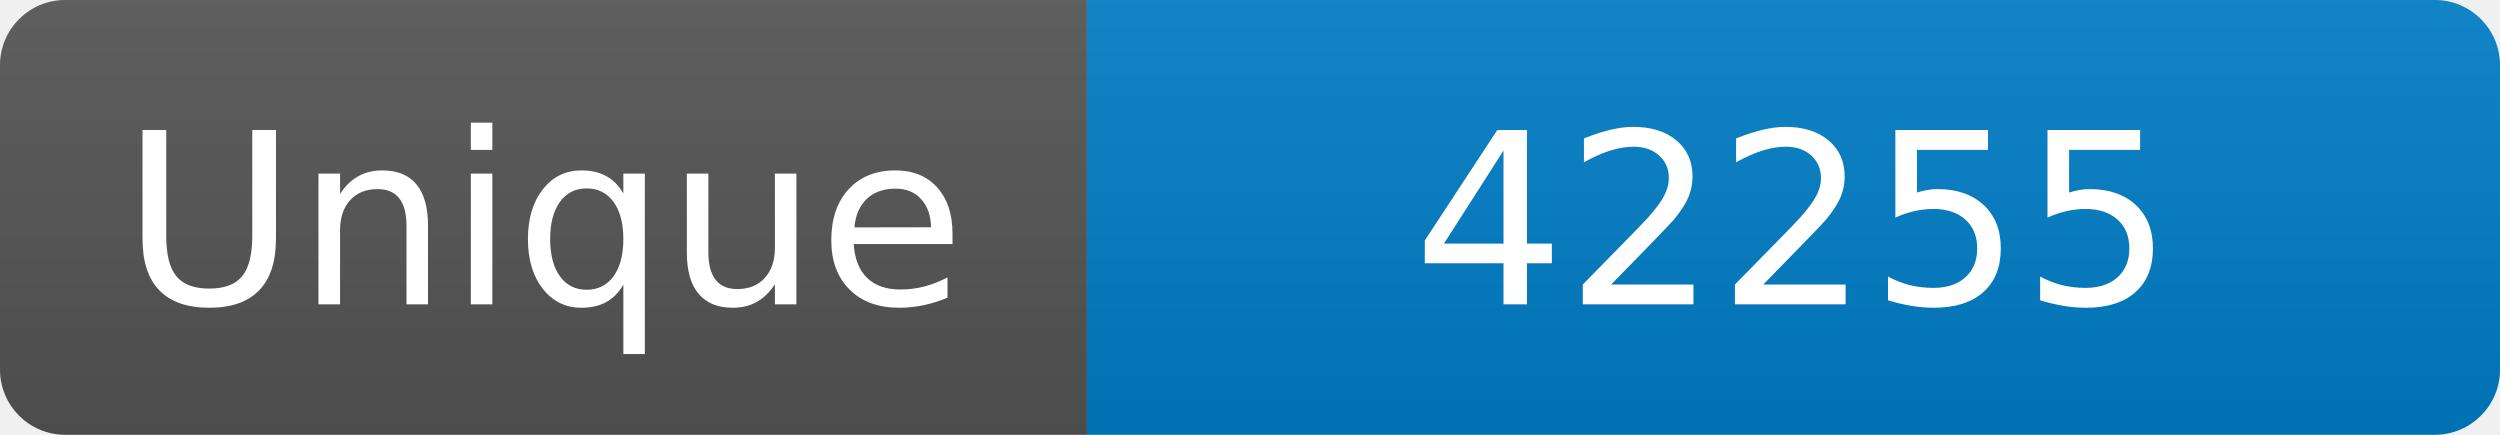
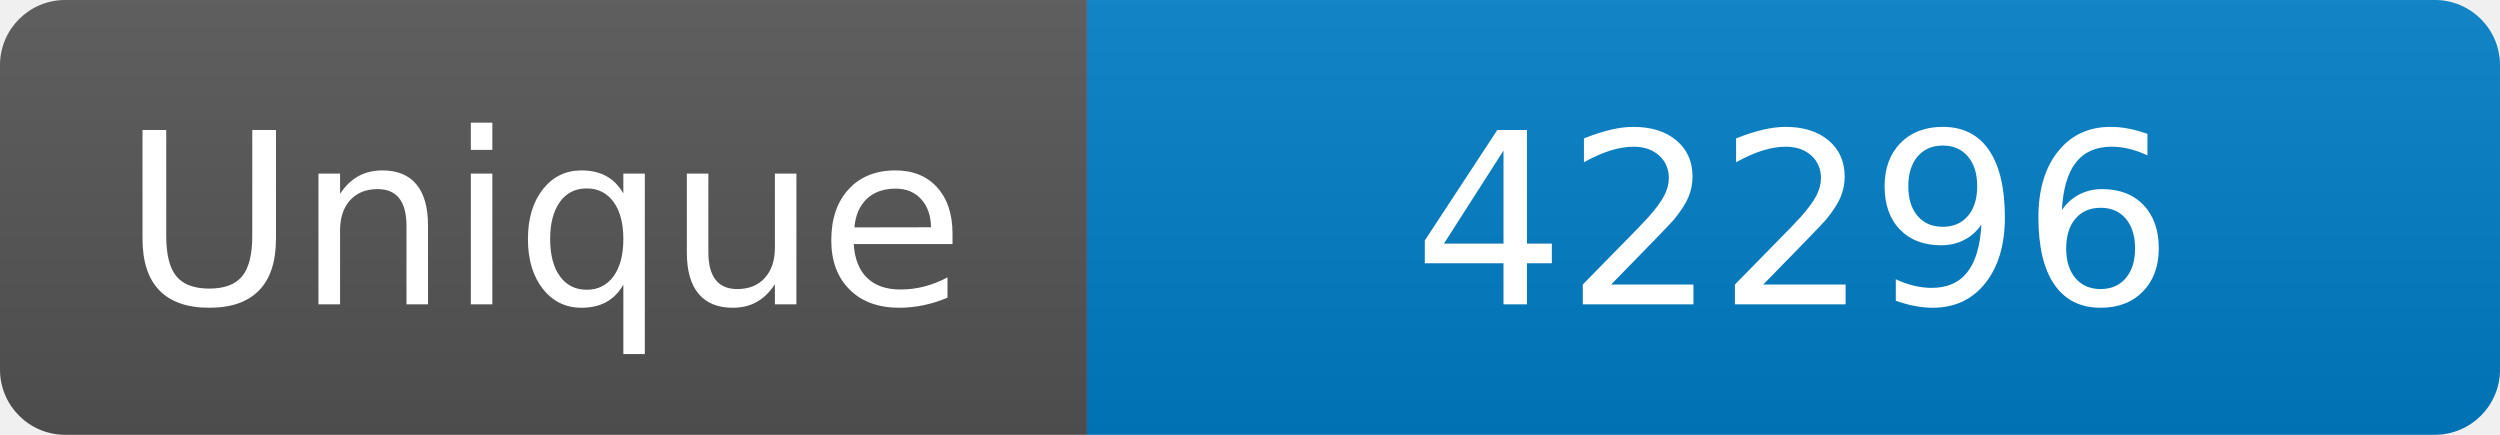
<svg xmlns="http://www.w3.org/2000/svg" width="115" height="20" role="img" aria-label="Maintained?: yes">
  <linearGradient id="s" x2="0" y2="100%">
    <stop offset="0" stop-color="#bbb" stop-opacity=".1" />
    <stop offset="1" stop-opacity=".1" />
  </linearGradient>
  <clipPath id="r">
    <rect width="115" height="20" rx="3" fill="#fff" />
  </clipPath>
  <g clip-path="url(#r)">
    <rect width="50" height="20" fill="#555" />
    <rect x="50" width="160" height="20" fill="#007ec6" />
    <rect width="115" height="20" fill="url(#s)" />
  </g>
  <g fill="#fff" text-anchor="middle" font-family="Verdana,Geneva,DejaVu Sans,sans-serif" font-size="110">
    <text x="250" y="140" transform="scale(.1)" fill="#fff">Unique</text>
-     <text x="825" y="140" transform="scale(.1)" fill="#fff">42255</text>
+     <text x="825" y="140" transform="scale(.1)" fill="#fff">42296</text>
  </g>
</svg>
